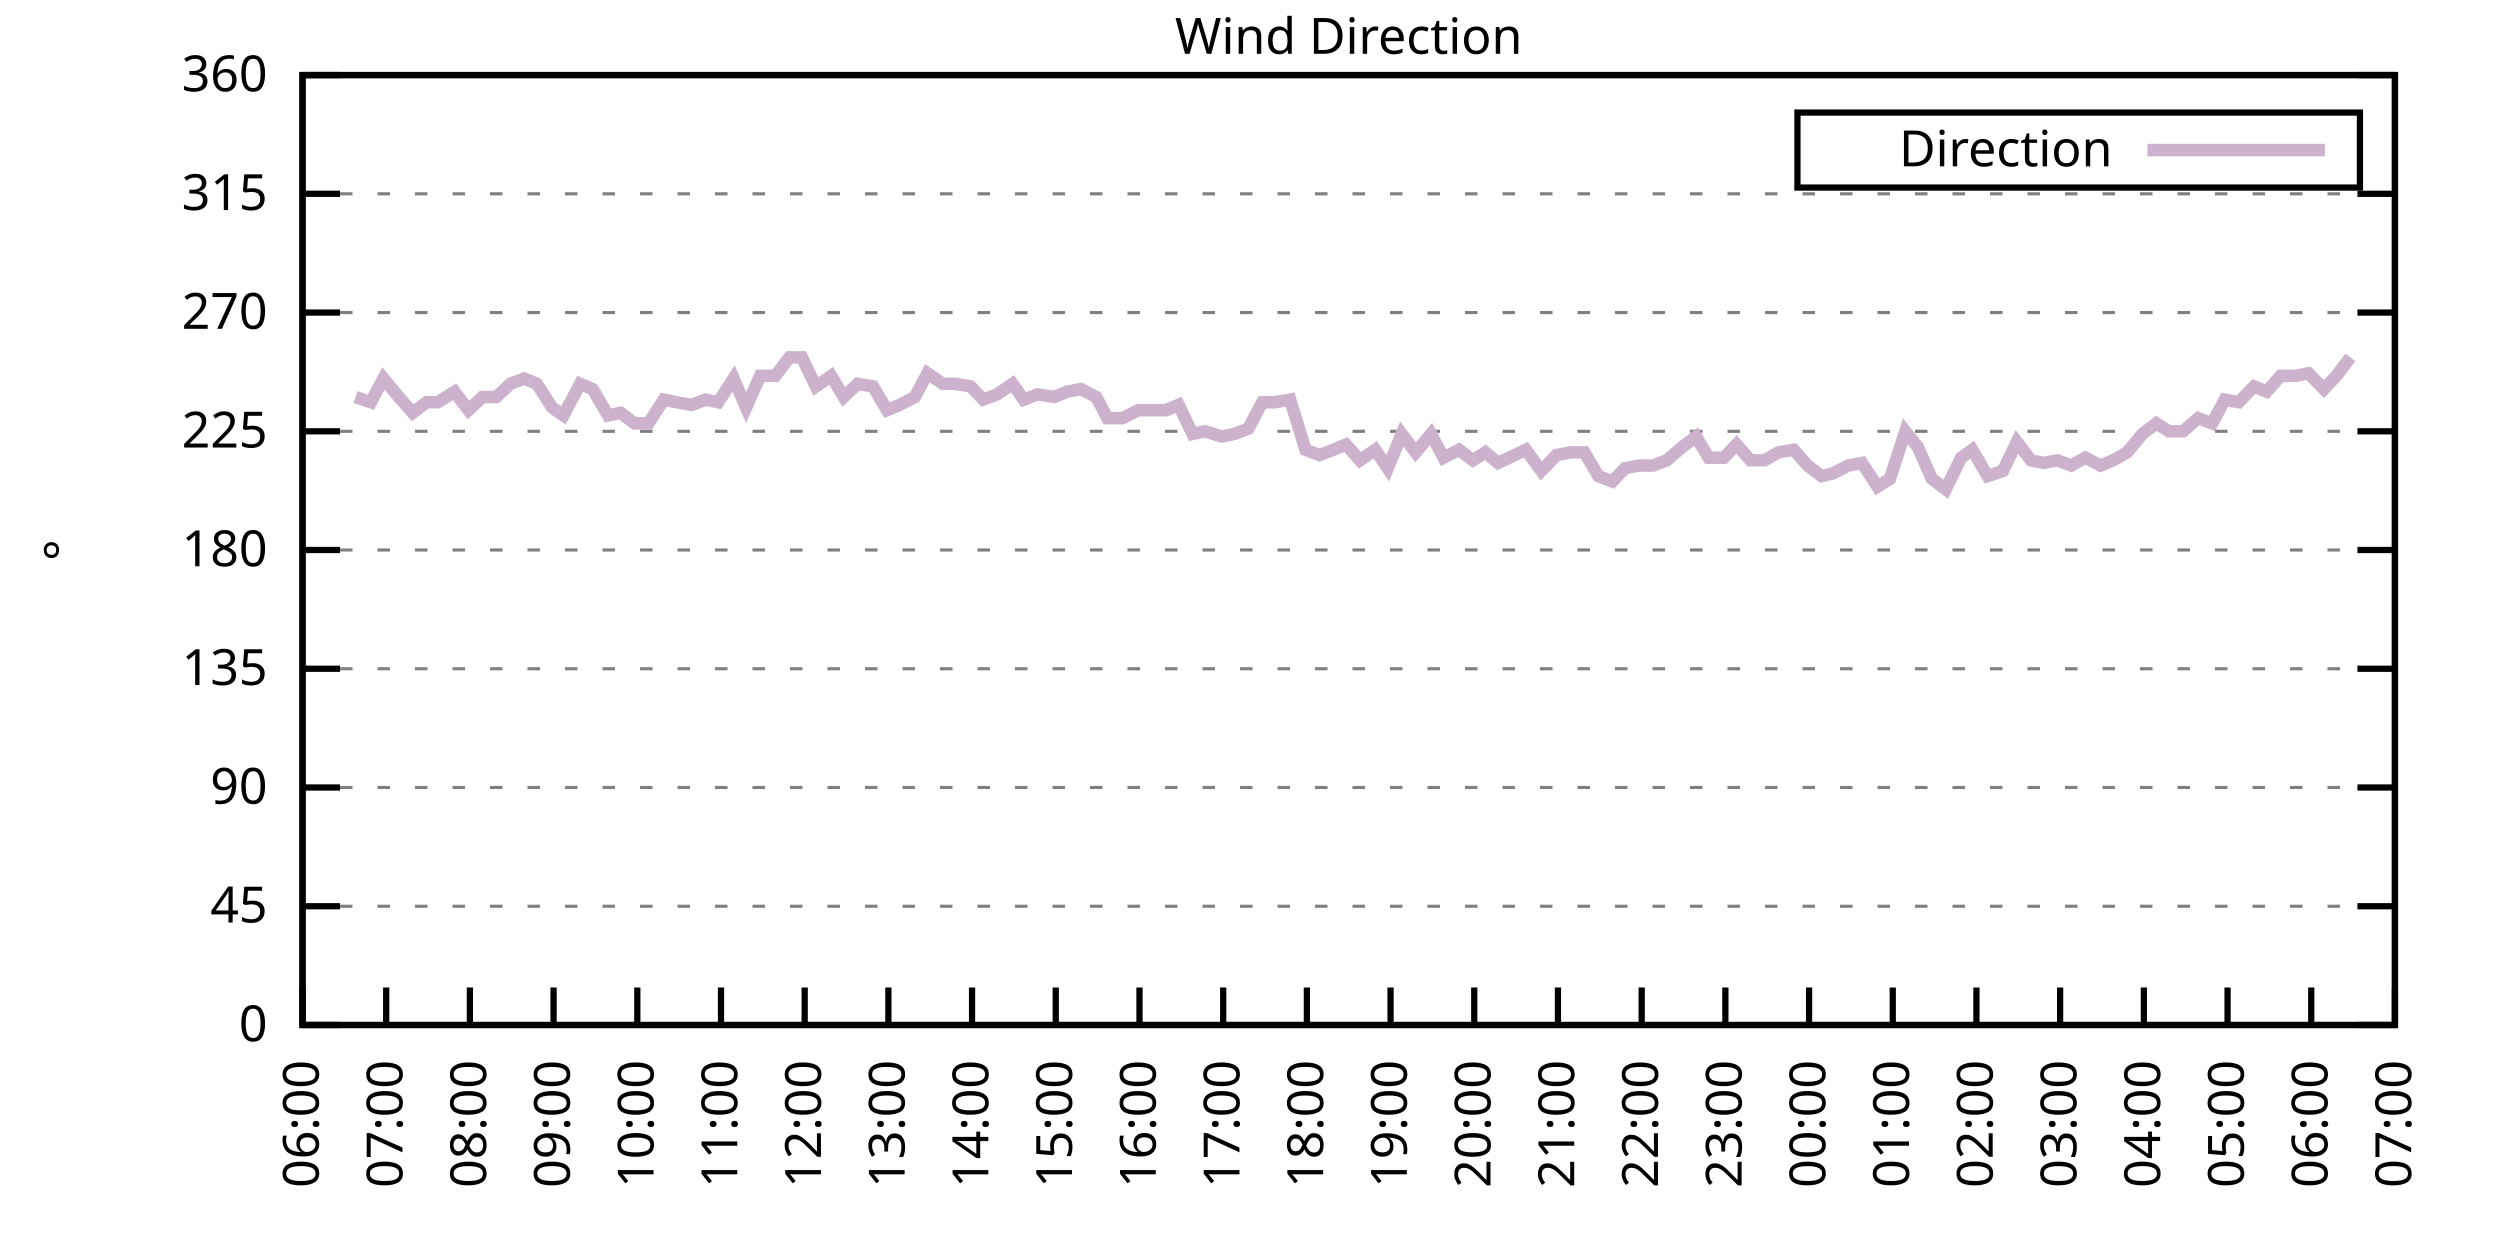
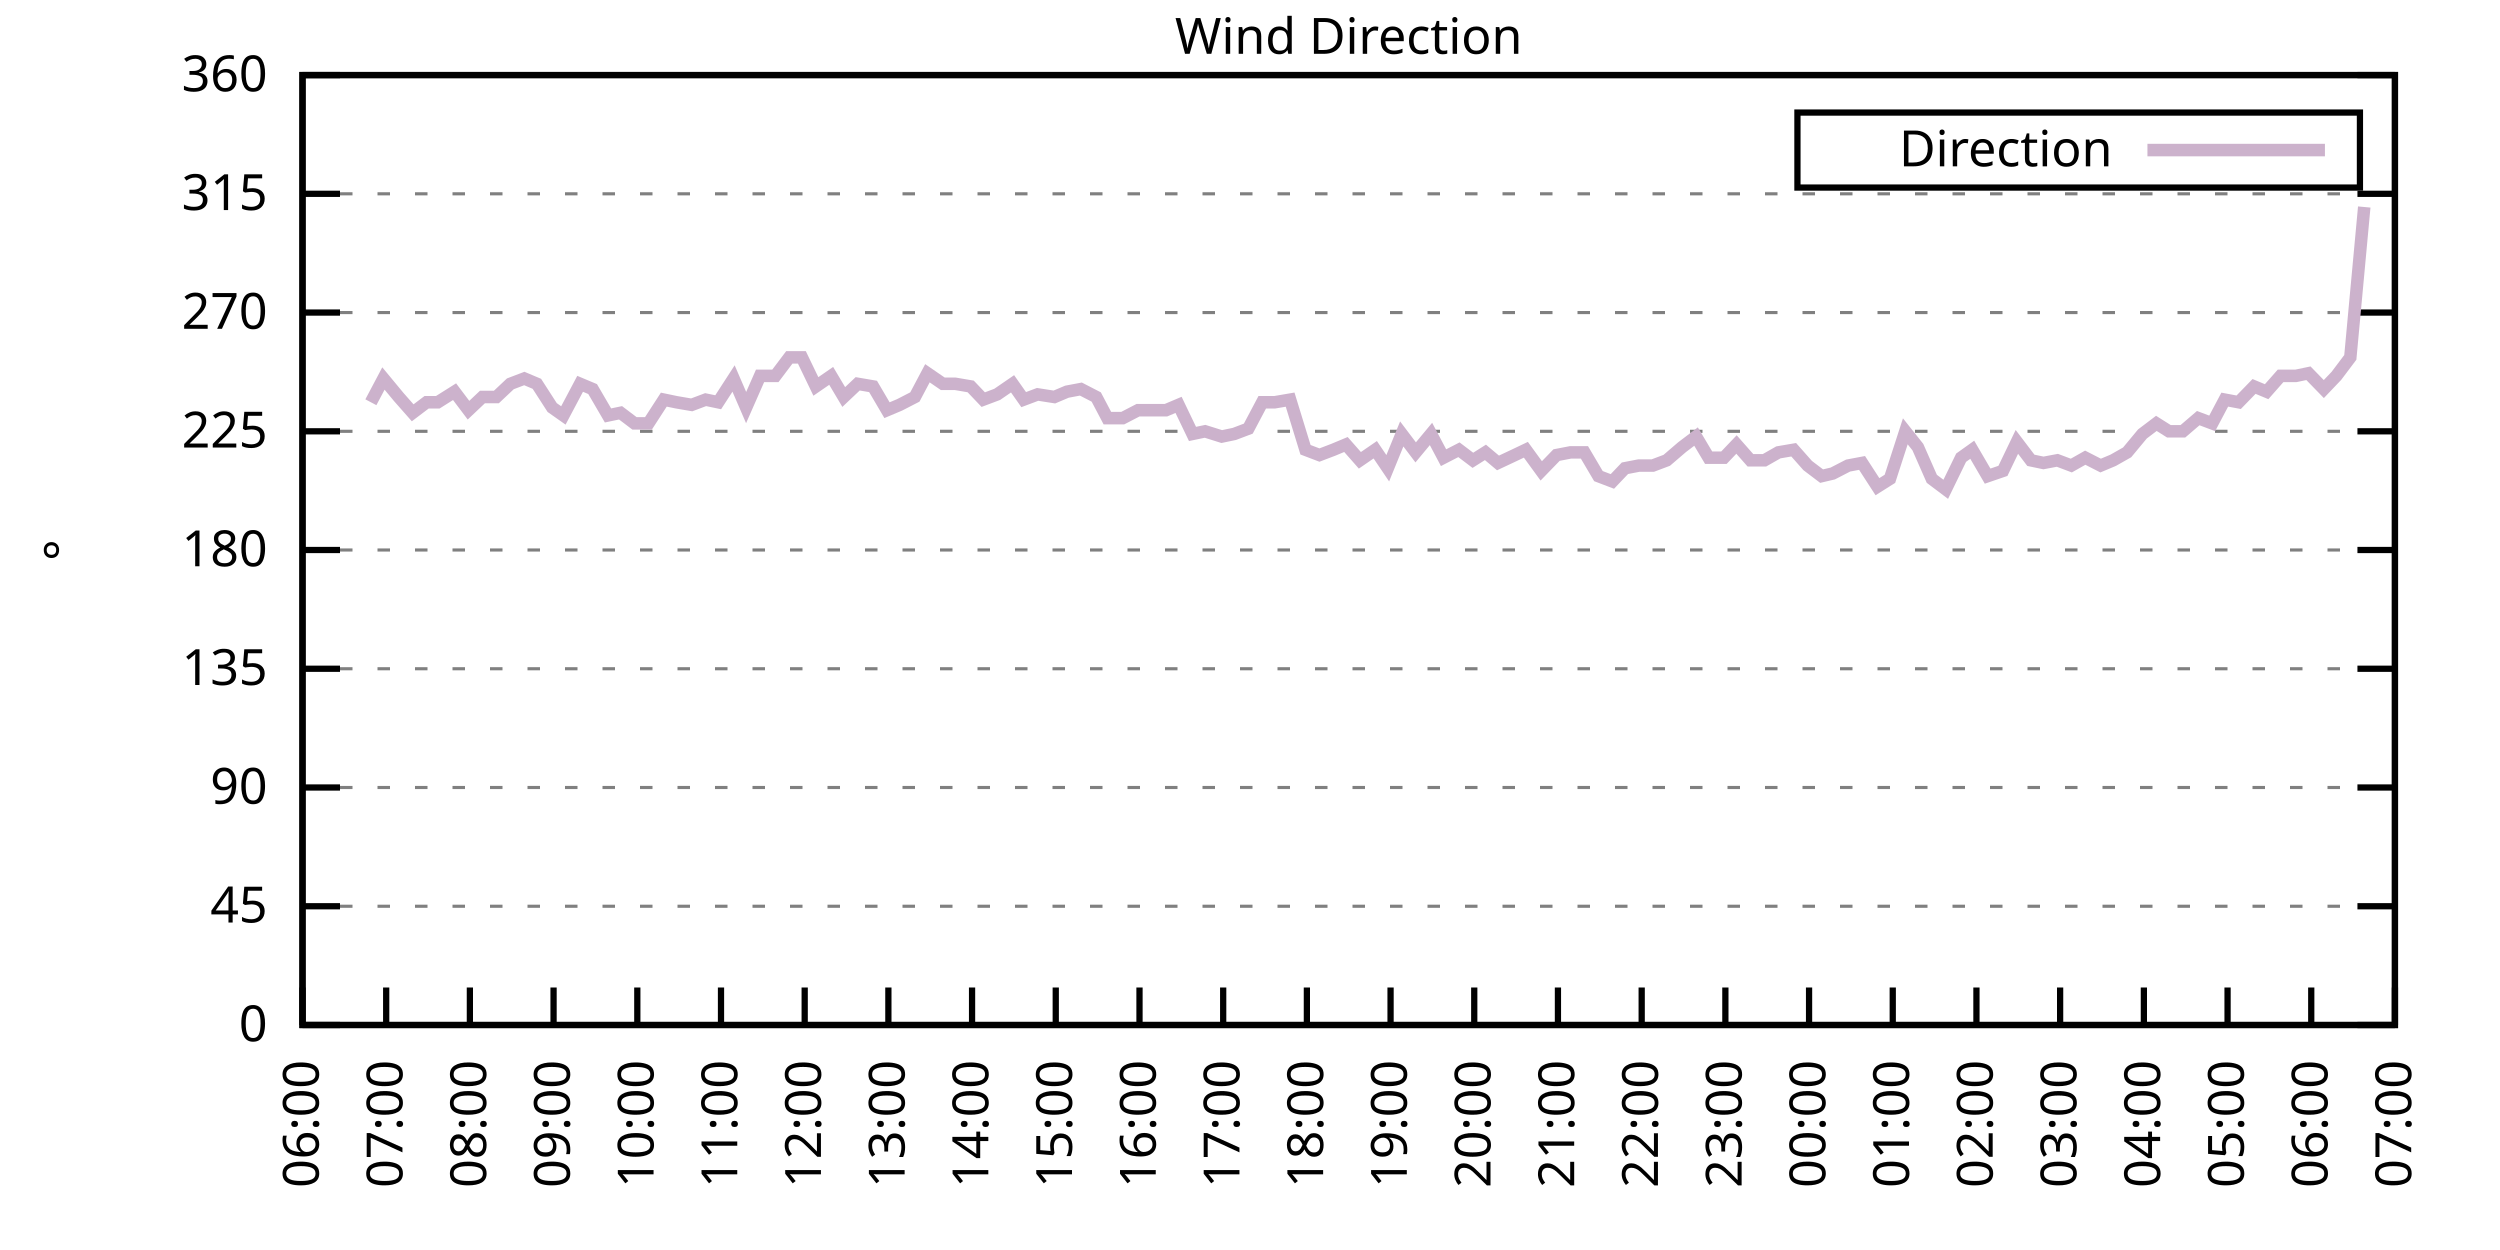
<svg xmlns="http://www.w3.org/2000/svg" xmlns:xlink="http://www.w3.org/1999/xlink" width="400" height="200" viewBox="0 0 400 200">
  <g id="gnuplot_canvas">
    <rect x="0" y="0" width="400" height="200" fill="none" />
    <defs>
      <circle id="gpDot" r="0.5" stroke-width="0.5" stroke="currentColor" />
      <path id="gpPt0" stroke-width="0.333" stroke="currentColor" d="M-1,0 h2 M0,-1 v2" />
      <path id="gpPt1" stroke-width="0.333" stroke="currentColor" d="M-1,-1 L1,1 M1,-1 L-1,1" />
      <path id="gpPt2" stroke-width="0.333" stroke="currentColor" d="M-1,0 L1,0 M0,-1 L0,1 M-1,-1 L1,1 M-1,1 L1,-1" />
      <rect id="gpPt3" stroke-width="0.333" stroke="currentColor" x="-1" y="-1" width="2" height="2" />
      <rect id="gpPt4" stroke-width="0.333" stroke="currentColor" fill="currentColor" x="-1" y="-1" width="2" height="2" />
      <circle id="gpPt5" stroke-width="0.333" stroke="currentColor" cx="0" cy="0" r="1" />
      <use xlink:href="#gpPt5" id="gpPt6" fill="currentColor" stroke="none" />
      <path id="gpPt7" stroke-width="0.333" stroke="currentColor" d="M0,-1.33 L-1.33,0.67 L1.33,0.67 z" />
      <use xlink:href="#gpPt7" id="gpPt8" fill="currentColor" stroke="none" />
      <use xlink:href="#gpPt7" id="gpPt9" stroke="currentColor" transform="rotate(180)" />
      <use xlink:href="#gpPt9" id="gpPt10" fill="currentColor" stroke="none" />
      <use xlink:href="#gpPt3" id="gpPt11" stroke="currentColor" transform="rotate(45)" />
      <use xlink:href="#gpPt11" id="gpPt12" fill="currentColor" stroke="none" />
      <path id="gpPt13" stroke-width="0.333" stroke="currentColor" d="M0,1.330 L1.265,0.411 L0.782,-1.067 L-0.782,-1.076 L-1.265,0.411 z" />
      <use xlink:href="#gpPt13" id="gpPt14" fill="currentColor" stroke="none" />
      <filter id="textbox" filterUnits="objectBoundingBox" x="0" y="0" height="1" width="1">
        <feFlood flood-color="white" flood-opacity="1" result="bgnd" />
        <feComposite in="SourceGraphic" in2="bgnd" operator="atop" />
      </filter>
      <filter id="greybox" filterUnits="objectBoundingBox" x="0" y="0" height="1" width="1">
        <feFlood flood-color="lightgrey" flood-opacity="1" result="grey" />
        <feComposite in="SourceGraphic" in2="grey" operator="atop" />
      </filter>
    </defs>
    <g fill="none" color="white" stroke="currentColor" stroke-width="1.00" stroke-linecap="butt" stroke-linejoin="miter">
</g>
    <g fill="none" color="black" stroke="currentColor" stroke-width="1.00" stroke-linecap="butt" stroke-linejoin="miter">
      <g stroke="none" shape-rendering="crispEdges">
        <polygon fill="rgb(255, 255, 255)" points="48.40,164.00 383.18,164.00 383.18,12.02 48.40,12.02 " />
      </g>
    </g>
    <g fill="none" color="black" stroke="currentColor" stroke-width="1.00" stroke-linecap="butt" stroke-linejoin="miter">
</g>
    <g fill="none" color="black" stroke="black" stroke-width="0.50" stroke-linecap="butt" stroke-linejoin="miter">
</g>
    <g fill="none" color="gray" stroke="currentColor" stroke-width="0.50" stroke-linecap="butt" stroke-linejoin="miter">
      <path stroke="gray" stroke-dasharray="2,4" class="gridline" d="M48.40,164.00 L383.19,164.00  " />
    </g>
    <g fill="none" color="gray" stroke="gray" stroke-width="1.00" stroke-linecap="butt" stroke-linejoin="miter">
</g>
    <g fill="none" color="black" stroke="currentColor" stroke-width="1.00" stroke-linecap="butt" stroke-linejoin="miter">
      <path stroke="black" d="M48.40,164.00 L54.40,164.00 M383.19,164.00 L377.19,164.00  " />
      <g transform="translate(42.80,166.60)" stroke="none" fill="black" font-family="Sans" font-size="8.00" text-anchor="end">
        <text>
          <tspan font-family="Sans"> 0</tspan>
        </text>
      </g>
    </g>
    <g fill="none" color="black" stroke="currentColor" stroke-width="1.00" stroke-linecap="butt" stroke-linejoin="miter">
</g>
    <g fill="none" color="black" stroke="black" stroke-width="0.50" stroke-linecap="butt" stroke-linejoin="miter">
</g>
    <g fill="none" color="gray" stroke="currentColor" stroke-width="0.50" stroke-linecap="butt" stroke-linejoin="miter">
      <path stroke="gray" stroke-dasharray="2,4" class="gridline" d="M48.40,145.00 L383.19,145.00  " />
    </g>
    <g fill="none" color="gray" stroke="gray" stroke-width="1.00" stroke-linecap="butt" stroke-linejoin="miter">
</g>
    <g fill="none" color="black" stroke="currentColor" stroke-width="1.00" stroke-linecap="butt" stroke-linejoin="miter">
      <path stroke="black" d="M48.40,145.00 L54.40,145.00 M383.19,145.00 L377.19,145.00  " />
      <g transform="translate(42.80,147.60)" stroke="none" fill="black" font-family="Sans" font-size="8.00" text-anchor="end">
        <text>
          <tspan font-family="Sans"> 45</tspan>
        </text>
      </g>
    </g>
    <g fill="none" color="black" stroke="currentColor" stroke-width="1.00" stroke-linecap="butt" stroke-linejoin="miter">
</g>
    <g fill="none" color="black" stroke="black" stroke-width="0.50" stroke-linecap="butt" stroke-linejoin="miter">
</g>
    <g fill="none" color="gray" stroke="currentColor" stroke-width="0.50" stroke-linecap="butt" stroke-linejoin="miter">
      <path stroke="gray" stroke-dasharray="2,4" class="gridline" d="M48.40,126.00 L383.19,126.00  " />
    </g>
    <g fill="none" color="gray" stroke="gray" stroke-width="1.00" stroke-linecap="butt" stroke-linejoin="miter">
</g>
    <g fill="none" color="black" stroke="currentColor" stroke-width="1.00" stroke-linecap="butt" stroke-linejoin="miter">
      <path stroke="black" d="M48.40,126.00 L54.40,126.00 M383.19,126.00 L377.19,126.00  " />
      <g transform="translate(42.80,128.60)" stroke="none" fill="black" font-family="Sans" font-size="8.00" text-anchor="end">
        <text>
          <tspan font-family="Sans"> 90</tspan>
        </text>
      </g>
    </g>
    <g fill="none" color="black" stroke="currentColor" stroke-width="1.00" stroke-linecap="butt" stroke-linejoin="miter">
</g>
    <g fill="none" color="black" stroke="black" stroke-width="0.50" stroke-linecap="butt" stroke-linejoin="miter">
</g>
    <g fill="none" color="gray" stroke="currentColor" stroke-width="0.50" stroke-linecap="butt" stroke-linejoin="miter">
      <path stroke="gray" stroke-dasharray="2,4" class="gridline" d="M48.40,107.00 L383.19,107.00  " />
    </g>
    <g fill="none" color="gray" stroke="gray" stroke-width="1.00" stroke-linecap="butt" stroke-linejoin="miter">
</g>
    <g fill="none" color="black" stroke="currentColor" stroke-width="1.00" stroke-linecap="butt" stroke-linejoin="miter">
      <path stroke="black" d="M48.40,107.00 L54.40,107.00 M383.19,107.00 L377.19,107.00  " />
      <g transform="translate(42.80,109.60)" stroke="none" fill="black" font-family="Sans" font-size="8.00" text-anchor="end">
        <text>
          <tspan font-family="Sans"> 135</tspan>
        </text>
      </g>
    </g>
    <g fill="none" color="black" stroke="currentColor" stroke-width="1.00" stroke-linecap="butt" stroke-linejoin="miter">
</g>
    <g fill="none" color="black" stroke="black" stroke-width="0.50" stroke-linecap="butt" stroke-linejoin="miter">
</g>
    <g fill="none" color="gray" stroke="currentColor" stroke-width="0.50" stroke-linecap="butt" stroke-linejoin="miter">
      <path stroke="gray" stroke-dasharray="2,4" class="gridline" d="M48.40,88.00 L383.19,88.00  " />
    </g>
    <g fill="none" color="gray" stroke="gray" stroke-width="1.00" stroke-linecap="butt" stroke-linejoin="miter">
</g>
    <g fill="none" color="black" stroke="currentColor" stroke-width="1.00" stroke-linecap="butt" stroke-linejoin="miter">
      <path stroke="black" d="M48.40,88.00 L54.40,88.00 M383.19,88.00 L377.19,88.00  " />
      <g transform="translate(42.80,90.60)" stroke="none" fill="black" font-family="Sans" font-size="8.00" text-anchor="end">
        <text>
          <tspan font-family="Sans"> 180</tspan>
        </text>
      </g>
    </g>
    <g fill="none" color="black" stroke="currentColor" stroke-width="1.00" stroke-linecap="butt" stroke-linejoin="miter">
</g>
    <g fill="none" color="black" stroke="black" stroke-width="0.50" stroke-linecap="butt" stroke-linejoin="miter">
</g>
    <g fill="none" color="gray" stroke="currentColor" stroke-width="0.50" stroke-linecap="butt" stroke-linejoin="miter">
      <path stroke="gray" stroke-dasharray="2,4" class="gridline" d="M48.40,69.01 L383.19,69.01  " />
    </g>
    <g fill="none" color="gray" stroke="gray" stroke-width="1.00" stroke-linecap="butt" stroke-linejoin="miter">
</g>
    <g fill="none" color="black" stroke="currentColor" stroke-width="1.00" stroke-linecap="butt" stroke-linejoin="miter">
      <path stroke="black" d="M48.40,69.01 L54.40,69.01 M383.19,69.01 L377.19,69.01  " />
      <g transform="translate(42.80,71.61)" stroke="none" fill="black" font-family="Sans" font-size="8.00" text-anchor="end">
        <text>
          <tspan font-family="Sans"> 225</tspan>
        </text>
      </g>
    </g>
    <g fill="none" color="black" stroke="currentColor" stroke-width="1.00" stroke-linecap="butt" stroke-linejoin="miter">
</g>
    <g fill="none" color="black" stroke="black" stroke-width="0.50" stroke-linecap="butt" stroke-linejoin="miter">
</g>
    <g fill="none" color="gray" stroke="currentColor" stroke-width="0.50" stroke-linecap="butt" stroke-linejoin="miter">
      <path stroke="gray" stroke-dasharray="2,4" class="gridline" d="M48.40,50.01 L383.19,50.01  " />
    </g>
    <g fill="none" color="gray" stroke="gray" stroke-width="1.00" stroke-linecap="butt" stroke-linejoin="miter">
</g>
    <g fill="none" color="black" stroke="currentColor" stroke-width="1.00" stroke-linecap="butt" stroke-linejoin="miter">
      <path stroke="black" d="M48.40,50.01 L54.40,50.01 M383.19,50.01 L377.19,50.01  " />
      <g transform="translate(42.80,52.61)" stroke="none" fill="black" font-family="Sans" font-size="8.00" text-anchor="end">
        <text>
          <tspan font-family="Sans"> 270</tspan>
        </text>
      </g>
    </g>
    <g fill="none" color="black" stroke="currentColor" stroke-width="1.00" stroke-linecap="butt" stroke-linejoin="miter">
</g>
    <g fill="none" color="black" stroke="black" stroke-width="0.50" stroke-linecap="butt" stroke-linejoin="miter">
</g>
    <g fill="none" color="gray" stroke="currentColor" stroke-width="0.50" stroke-linecap="butt" stroke-linejoin="miter">
      <path stroke="gray" stroke-dasharray="2,4" class="gridline" d="M48.40,31.01 L383.19,31.01  " />
    </g>
    <g fill="none" color="gray" stroke="gray" stroke-width="1.00" stroke-linecap="butt" stroke-linejoin="miter">
</g>
    <g fill="none" color="black" stroke="currentColor" stroke-width="1.00" stroke-linecap="butt" stroke-linejoin="miter">
      <path stroke="black" d="M48.40,31.01 L54.40,31.01 M383.19,31.01 L377.19,31.01  " />
      <g transform="translate(42.80,33.61)" stroke="none" fill="black" font-family="Sans" font-size="8.00" text-anchor="end">
        <text>
          <tspan font-family="Sans"> 315</tspan>
        </text>
      </g>
    </g>
    <g fill="none" color="black" stroke="currentColor" stroke-width="1.00" stroke-linecap="butt" stroke-linejoin="miter">
</g>
    <g fill="none" color="black" stroke="black" stroke-width="0.50" stroke-linecap="butt" stroke-linejoin="miter">
</g>
    <g fill="none" color="gray" stroke="currentColor" stroke-width="0.50" stroke-linecap="butt" stroke-linejoin="miter">
      <path stroke="gray" stroke-dasharray="2,4" class="gridline" d="M48.40,12.01 L383.19,12.01  " />
    </g>
    <g fill="none" color="gray" stroke="gray" stroke-width="1.00" stroke-linecap="butt" stroke-linejoin="miter">
</g>
    <g fill="none" color="black" stroke="currentColor" stroke-width="1.00" stroke-linecap="butt" stroke-linejoin="miter">
      <path stroke="black" d="M48.40,12.01 L54.40,12.01 M383.19,12.01 L377.19,12.01  " />
      <g transform="translate(42.80,14.61)" stroke="none" fill="black" font-family="Sans" font-size="8.00" text-anchor="end">
        <text>
          <tspan font-family="Sans"> 360</tspan>
        </text>
      </g>
    </g>
    <g fill="none" color="black" stroke="currentColor" stroke-width="1.00" stroke-linecap="butt" stroke-linejoin="miter">
      <path stroke="black" d="M48.40,164.00 L48.40,158.00  " />
      <g transform="translate(51.00,169.60) rotate(270.00)" stroke="none" fill="black" font-family="Sans" font-size="8.00" text-anchor="end">
        <text>
          <tspan font-family="Sans">06:00</tspan>
        </text>
      </g>
    </g>
    <g fill="none" color="black" stroke="currentColor" stroke-width="1.00" stroke-linecap="butt" stroke-linejoin="miter">
      <path stroke="black" d="M61.79,164.00 L61.79,158.00  " />
      <g transform="translate(64.39,169.60) rotate(270.00)" stroke="none" fill="black" font-family="Sans" font-size="8.00" text-anchor="end">
        <text>
          <tspan font-family="Sans">07:00</tspan>
        </text>
      </g>
    </g>
    <g fill="none" color="black" stroke="currentColor" stroke-width="1.00" stroke-linecap="butt" stroke-linejoin="miter">
      <path stroke="black" d="M75.18,164.00 L75.18,158.00  " />
      <g transform="translate(77.78,169.60) rotate(270.00)" stroke="none" fill="black" font-family="Sans" font-size="8.00" text-anchor="end">
        <text>
          <tspan font-family="Sans">08:00</tspan>
        </text>
      </g>
    </g>
    <g fill="none" color="black" stroke="currentColor" stroke-width="1.00" stroke-linecap="butt" stroke-linejoin="miter">
      <path stroke="black" d="M88.57,164.00 L88.57,158.00  " />
      <g transform="translate(91.17,169.60) rotate(270.00)" stroke="none" fill="black" font-family="Sans" font-size="8.00" text-anchor="end">
        <text>
          <tspan font-family="Sans">09:00</tspan>
        </text>
      </g>
    </g>
    <g fill="none" color="black" stroke="currentColor" stroke-width="1.00" stroke-linecap="butt" stroke-linejoin="miter">
      <path stroke="black" d="M101.97,164.00 L101.97,158.00  " />
      <g transform="translate(104.57,169.60) rotate(270.00)" stroke="none" fill="black" font-family="Sans" font-size="8.00" text-anchor="end">
        <text>
          <tspan font-family="Sans">10:00</tspan>
        </text>
      </g>
    </g>
    <g fill="none" color="black" stroke="currentColor" stroke-width="1.00" stroke-linecap="butt" stroke-linejoin="miter">
      <path stroke="black" d="M115.36,164.00 L115.36,158.00  " />
      <g transform="translate(117.96,169.60) rotate(270.00)" stroke="none" fill="black" font-family="Sans" font-size="8.00" text-anchor="end">
        <text>
          <tspan font-family="Sans">11:00</tspan>
        </text>
      </g>
    </g>
    <g fill="none" color="black" stroke="currentColor" stroke-width="1.00" stroke-linecap="butt" stroke-linejoin="miter">
      <path stroke="black" d="M128.75,164.00 L128.75,158.00  " />
      <g transform="translate(131.35,169.60) rotate(270.00)" stroke="none" fill="black" font-family="Sans" font-size="8.00" text-anchor="end">
        <text>
          <tspan font-family="Sans">12:00</tspan>
        </text>
      </g>
    </g>
    <g fill="none" color="black" stroke="currentColor" stroke-width="1.00" stroke-linecap="butt" stroke-linejoin="miter">
      <path stroke="black" d="M142.14,164.00 L142.14,158.00  " />
      <g transform="translate(144.74,169.60) rotate(270.00)" stroke="none" fill="black" font-family="Sans" font-size="8.00" text-anchor="end">
        <text>
          <tspan font-family="Sans">13:00</tspan>
        </text>
      </g>
    </g>
    <g fill="none" color="black" stroke="currentColor" stroke-width="1.00" stroke-linecap="butt" stroke-linejoin="miter">
      <path stroke="black" d="M155.53,164.00 L155.53,158.00  " />
      <g transform="translate(158.13,169.60) rotate(270.00)" stroke="none" fill="black" font-family="Sans" font-size="8.00" text-anchor="end">
        <text>
          <tspan font-family="Sans">14:00</tspan>
        </text>
      </g>
    </g>
    <g fill="none" color="black" stroke="currentColor" stroke-width="1.00" stroke-linecap="butt" stroke-linejoin="miter">
      <path stroke="black" d="M168.92,164.00 L168.92,158.00  " />
      <g transform="translate(171.52,169.60) rotate(270.00)" stroke="none" fill="black" font-family="Sans" font-size="8.00" text-anchor="end">
        <text>
          <tspan font-family="Sans">15:00</tspan>
        </text>
      </g>
    </g>
    <g fill="none" color="black" stroke="currentColor" stroke-width="1.00" stroke-linecap="butt" stroke-linejoin="miter">
      <path stroke="black" d="M182.32,164.00 L182.32,158.00  " />
      <g transform="translate(184.92,169.60) rotate(270.00)" stroke="none" fill="black" font-family="Sans" font-size="8.00" text-anchor="end">
        <text>
          <tspan font-family="Sans">16:00</tspan>
        </text>
      </g>
    </g>
    <g fill="none" color="black" stroke="currentColor" stroke-width="1.00" stroke-linecap="butt" stroke-linejoin="miter">
      <path stroke="black" d="M195.71,164.00 L195.71,158.00  " />
      <g transform="translate(198.31,169.60) rotate(270.00)" stroke="none" fill="black" font-family="Sans" font-size="8.00" text-anchor="end">
        <text>
          <tspan font-family="Sans">17:00</tspan>
        </text>
      </g>
    </g>
    <g fill="none" color="black" stroke="currentColor" stroke-width="1.00" stroke-linecap="butt" stroke-linejoin="miter">
      <path stroke="black" d="M209.10,164.00 L209.10,158.00  " />
      <g transform="translate(211.70,169.60) rotate(270.00)" stroke="none" fill="black" font-family="Sans" font-size="8.00" text-anchor="end">
        <text>
          <tspan font-family="Sans">18:00</tspan>
        </text>
      </g>
    </g>
    <g fill="none" color="black" stroke="currentColor" stroke-width="1.00" stroke-linecap="butt" stroke-linejoin="miter">
      <path stroke="black" d="M222.49,164.00 L222.49,158.00  " />
      <g transform="translate(225.09,169.60) rotate(270.00)" stroke="none" fill="black" font-family="Sans" font-size="8.00" text-anchor="end">
        <text>
          <tspan font-family="Sans">19:00</tspan>
        </text>
      </g>
    </g>
    <g fill="none" color="black" stroke="currentColor" stroke-width="1.00" stroke-linecap="butt" stroke-linejoin="miter">
      <path stroke="black" d="M235.88,164.00 L235.88,158.00  " />
      <g transform="translate(238.48,169.60) rotate(270.00)" stroke="none" fill="black" font-family="Sans" font-size="8.00" text-anchor="end">
        <text>
          <tspan font-family="Sans">20:00</tspan>
        </text>
      </g>
    </g>
    <g fill="none" color="black" stroke="currentColor" stroke-width="1.00" stroke-linecap="butt" stroke-linejoin="miter">
      <path stroke="black" d="M249.27,164.00 L249.27,158.00  " />
      <g transform="translate(251.87,169.60) rotate(270.00)" stroke="none" fill="black" font-family="Sans" font-size="8.00" text-anchor="end">
        <text>
          <tspan font-family="Sans">21:00</tspan>
        </text>
      </g>
    </g>
    <g fill="none" color="black" stroke="currentColor" stroke-width="1.00" stroke-linecap="butt" stroke-linejoin="miter">
      <path stroke="black" d="M262.67,164.00 L262.67,158.00  " />
      <g transform="translate(265.27,169.60) rotate(270.00)" stroke="none" fill="black" font-family="Sans" font-size="8.00" text-anchor="end">
        <text>
          <tspan font-family="Sans">22:00</tspan>
        </text>
      </g>
    </g>
    <g fill="none" color="black" stroke="currentColor" stroke-width="1.00" stroke-linecap="butt" stroke-linejoin="miter">
      <path stroke="black" d="M276.06,164.00 L276.06,158.00  " />
      <g transform="translate(278.66,169.60) rotate(270.00)" stroke="none" fill="black" font-family="Sans" font-size="8.00" text-anchor="end">
        <text>
          <tspan font-family="Sans">23:00</tspan>
        </text>
      </g>
    </g>
    <g fill="none" color="black" stroke="currentColor" stroke-width="1.00" stroke-linecap="butt" stroke-linejoin="miter">
      <path stroke="black" d="M289.45,164.00 L289.45,158.00  " />
      <g transform="translate(292.05,169.60) rotate(270.00)" stroke="none" fill="black" font-family="Sans" font-size="8.00" text-anchor="end">
        <text>
          <tspan font-family="Sans">00:00</tspan>
        </text>
      </g>
    </g>
    <g fill="none" color="black" stroke="currentColor" stroke-width="1.00" stroke-linecap="butt" stroke-linejoin="miter">
      <path stroke="black" d="M302.84,164.00 L302.84,158.00  " />
      <g transform="translate(305.44,169.60) rotate(270.00)" stroke="none" fill="black" font-family="Sans" font-size="8.00" text-anchor="end">
        <text>
          <tspan font-family="Sans">01:00</tspan>
        </text>
      </g>
    </g>
    <g fill="none" color="black" stroke="currentColor" stroke-width="1.00" stroke-linecap="butt" stroke-linejoin="miter">
      <path stroke="black" d="M316.23,164.00 L316.23,158.00  " />
      <g transform="translate(318.83,169.60) rotate(270.00)" stroke="none" fill="black" font-family="Sans" font-size="8.00" text-anchor="end">
        <text>
          <tspan font-family="Sans">02:00</tspan>
        </text>
      </g>
    </g>
    <g fill="none" color="black" stroke="currentColor" stroke-width="1.00" stroke-linecap="butt" stroke-linejoin="miter">
      <path stroke="black" d="M329.62,164.00 L329.62,158.00  " />
      <g transform="translate(332.22,169.60) rotate(270.00)" stroke="none" fill="black" font-family="Sans" font-size="8.00" text-anchor="end">
        <text>
          <tspan font-family="Sans">03:00</tspan>
        </text>
      </g>
    </g>
    <g fill="none" color="black" stroke="currentColor" stroke-width="1.00" stroke-linecap="butt" stroke-linejoin="miter">
      <path stroke="black" d="M343.02,164.00 L343.02,158.00  " />
      <g transform="translate(345.62,169.60) rotate(270.00)" stroke="none" fill="black" font-family="Sans" font-size="8.00" text-anchor="end">
        <text>
          <tspan font-family="Sans">04:00</tspan>
        </text>
      </g>
    </g>
    <g fill="none" color="black" stroke="currentColor" stroke-width="1.00" stroke-linecap="butt" stroke-linejoin="miter">
      <path stroke="black" d="M356.41,164.00 L356.41,158.00  " />
      <g transform="translate(359.01,169.60) rotate(270.00)" stroke="none" fill="black" font-family="Sans" font-size="8.00" text-anchor="end">
        <text>
          <tspan font-family="Sans">05:00</tspan>
        </text>
      </g>
    </g>
    <g fill="none" color="black" stroke="currentColor" stroke-width="1.00" stroke-linecap="butt" stroke-linejoin="miter">
      <path stroke="black" d="M369.80,164.00 L369.80,158.00  " />
      <g transform="translate(372.40,169.60) rotate(270.00)" stroke="none" fill="black" font-family="Sans" font-size="8.00" text-anchor="end">
        <text>
          <tspan font-family="Sans">06:00</tspan>
        </text>
      </g>
    </g>
    <g fill="none" color="black" stroke="currentColor" stroke-width="1.00" stroke-linecap="butt" stroke-linejoin="miter">
      <path stroke="black" d="M383.19,164.00 L383.19,158.00  " />
      <g transform="translate(385.79,169.60) rotate(270.00)" stroke="none" fill="black" font-family="Sans" font-size="8.00" text-anchor="end">
        <text>
          <tspan font-family="Sans">07:00</tspan>
        </text>
      </g>
    </g>
    <g fill="none" color="black" stroke="currentColor" stroke-width="1.00" stroke-linecap="butt" stroke-linejoin="miter">
</g>
    <g fill="none" color="black" stroke="currentColor" stroke-width="1.00" stroke-linecap="butt" stroke-linejoin="miter">
      <path stroke="black" d="M48.40,12.01 L48.40,164.00 L383.19,164.00 L383.19,12.01 L48.40,12.01 Z  " />
    </g>
    <g fill="none" color="black" stroke="currentColor" stroke-width="1.00" stroke-linecap="butt" stroke-linejoin="miter">
</g>
    <g fill="none" color="black" stroke="currentColor" stroke-width="1.00" stroke-linecap="butt" stroke-linejoin="miter">
      <path stroke="black" d="M287.59,30.01 L287.59,18.01 L377.59,18.01 L377.59,30.01 L287.59,30.01 Z  " />
    </g>
    <g id="Wind_direction_plot_1">
      <g fill="none" color="white" stroke="black" stroke-width="2.00" stroke-linecap="butt" stroke-linejoin="miter">
</g>
      <g fill="none" color="black" stroke="currentColor" stroke-width="2.00" stroke-linecap="butt" stroke-linejoin="miter">
        <g transform="translate(337.99,26.61)" stroke="none" fill="black" font-family="Sans" font-size="8.00" text-anchor="end">
          <text>
            <tspan font-family="Sans">Direction</tspan>
          </text>
        </g>
      </g>
      <g fill="none" color="black" stroke="currentColor" stroke-width="2.00" stroke-linecap="butt" stroke-linejoin="miter">
-         <path stroke="rgb(204, 178, 204)" d="M343.59,24.01 L371.99,24.01 M56.88,63.52 L59.34,64.36 L61.35,60.56 L63.80,63.52 L66.03,66.05 L68.26,64.36   L70.05,64.36 L72.73,62.67 L74.96,65.63 L77.19,63.52 L79.42,63.52 L81.66,61.41 L83.89,60.56 L85.90,61.41   L88.35,65.21 L90.14,66.47 L92.82,61.41 L94.82,62.25 L97.28,66.47 L99.29,66.05 L101.52,67.74 L103.75,67.74   L106.21,63.94 L108.22,64.36 L110.67,64.78 L112.90,63.94 L114.91,64.36 L117.37,60.56 L119.38,65.21 L121.61,60.14   L124.06,60.14 L126.29,57.18 L128.30,57.18 L130.54,61.83 L132.99,60.14 L135.00,63.52 L137.23,61.41 L139.69,61.83   L141.92,65.63 L143.93,64.78 L146.38,63.52 L148.39,59.72 L150.85,61.41 L152.85,61.41 L155.31,61.83 L157.32,63.94   L159.55,63.10 L162.01,61.41 L163.79,63.94 L166.02,63.10 L168.70,63.52 L170.71,62.67 L172.94,62.25 L175.40,63.52   L177.18,66.90 L179.64,66.90 L182.09,65.63 L184.10,65.63 L186.56,65.63 L188.57,64.78 L190.80,69.43 L192.81,69.01   L195.48,69.85 L197.49,69.43 L199.73,68.58 L201.96,64.36 L203.97,64.36 L206.42,63.94 L208.88,71.96 L211.11,72.81   L213.34,71.96 L215.35,71.12 L217.58,73.65 L220.04,71.96 L222.04,74.92 L224.28,69.43 L226.51,72.38 L228.96,69.43   L230.97,73.23 L233.43,71.96 L235.66,73.65 L237.67,72.38 L239.68,74.07 L242.36,72.81 L244.14,71.96 L246.60,75.34   L249.05,72.81 L251.28,72.38 L253.51,72.38 L255.75,76.18 L257.98,77.03 L259.99,74.92 L262.22,74.49 L264.45,74.49   L266.68,73.65 L269.14,71.54 L271.37,69.85 L273.38,73.23 L275.83,73.23 L277.84,71.12 L280.07,73.65 L282.31,73.65   L284.54,72.38 L286.99,71.96 L289.23,74.49 L291.46,76.18 L293.24,75.76 L295.70,74.49 L297.93,74.07 L300.39,77.87   L302.39,76.61 L304.85,69.01 L306.86,71.54 L309.09,76.61 L311.32,78.29 L313.78,73.23 L315.56,71.96 L318.02,76.18   L320.47,75.34 L322.70,70.70 L324.94,73.65 L326.95,74.07 L329.18,73.65 L331.41,74.49 L333.64,73.23 L336.10,74.49   L338.10,73.65 L340.34,72.38 L342.79,69.43 L345.02,67.74 L347.03,69.01 L349.26,69.01 L351.72,66.90 L353.95,67.74   L355.96,63.94 L358.19,64.36 L360.65,61.83 L362.66,62.67 L364.89,60.14 L367.34,60.14 L369.35,59.72 L371.81,62.25   L373.82,60.14 L376.05,57.18  " />
+         <path stroke="rgb(204, 178, 204)" d="M343.59,24.01 L371.99,24.01 M59.34,64.36 L61.35,60.56 L63.80,63.52 L66.03,66.05 L68.26,64.36 L70.05,64.36   L72.73,62.67 L74.96,65.63 L77.19,63.52 L79.42,63.52 L81.66,61.41 L83.89,60.56 L85.90,61.41 L88.35,65.21   L90.14,66.47 L92.82,61.41 L94.82,62.25 L97.28,66.47 L99.29,66.05 L101.52,67.74 L103.75,67.74 L106.21,63.94   L108.22,64.36 L110.67,64.78 L112.90,63.94 L114.91,64.36 L117.37,60.56 L119.38,65.21 L121.61,60.14 L124.06,60.14   L126.29,57.18 L128.30,57.18 L130.54,61.83 L132.99,60.14 L135.00,63.52 L137.23,61.41 L139.69,61.83 L141.92,65.63   L143.93,64.78 L146.38,63.52 L148.39,59.72 L150.85,61.41 L152.85,61.41 L155.31,61.83 L157.32,63.94 L159.55,63.10   L162.01,61.41 L163.79,63.94 L166.02,63.10 L168.70,63.52 L170.71,62.67 L172.94,62.25 L175.40,63.52 L177.18,66.90   L179.64,66.90 L182.09,65.63 L184.10,65.63 L186.56,65.63 L188.57,64.78 L190.80,69.43 L192.81,69.01 L195.48,69.85   L197.49,69.43 L199.73,68.58 L201.96,64.36 L203.97,64.36 L206.42,63.94 L208.88,71.96 L211.11,72.81 L213.34,71.96   L215.35,71.12 L217.58,73.65 L220.04,71.96 L222.04,74.92 L224.28,69.43 L226.51,72.38 L228.96,69.43 L230.97,73.23   L233.43,71.96 L235.66,73.65 L237.67,72.38 L239.68,74.07 L242.36,72.81 L244.14,71.96 L246.60,75.34 L249.05,72.81   L251.28,72.38 L253.51,72.38 L255.75,76.18 L257.98,77.03 L259.99,74.92 L262.22,74.49 L264.45,74.49 L266.68,73.65   L269.14,71.54 L271.37,69.85 L273.38,73.23 L275.83,73.23 L277.84,71.12 L280.07,73.65 L282.31,73.65 L284.54,72.38   L286.99,71.96 L289.23,74.49 L291.46,76.18 L293.24,75.76 L295.70,74.49 L297.93,74.07 L300.39,77.87 L302.39,76.61   L304.85,69.01 L306.86,71.54 L309.09,76.61 L311.32,78.29 L313.78,73.23 L315.56,71.96 L318.02,76.18 L320.47,75.34   L322.70,70.70 L324.94,73.65 L326.95,74.07 L329.18,73.65 L331.41,74.49 L333.64,73.23 L336.10,74.49 L338.10,73.65   L340.34,72.38 L342.79,69.43 L345.02,67.74 L347.03,69.01 L349.26,69.01 L351.72,66.90 L353.95,67.74 L355.96,63.94   L358.19,64.36 L360.65,61.83 L362.66,62.67 L364.89,60.14 L367.34,60.14 L369.35,59.72 L371.81,62.25 L373.82,60.14   L376.05,57.18 L378.28,33.12  " />
      </g>
    </g>
    <g fill="none" color="black" stroke="currentColor" stroke-width="2.00" stroke-linecap="butt" stroke-linejoin="miter">
</g>
    <g fill="none" color="black" stroke="black" stroke-width="1.00" stroke-linecap="butt" stroke-linejoin="miter">
</g>
    <g fill="none" color="black" stroke="currentColor" stroke-width="1.00" stroke-linecap="butt" stroke-linejoin="miter">
      <path stroke="black" d="M48.40,12.01 L48.40,164.00 L383.19,164.00 L383.19,12.01 L48.40,12.01 Z  " />
      <g transform="translate(12.80,88.01) rotate(270.00)" stroke="none" fill="black" font-family="Sans" font-size="8.00" text-anchor="middle">
        <text>
          <tspan font-family="Sans">°</tspan>
        </text>
      </g>
    </g>
    <g fill="none" color="black" stroke="currentColor" stroke-width="1.00" stroke-linecap="butt" stroke-linejoin="miter">
</g>
    <g fill="none" color="black" stroke="currentColor" stroke-width="1.00" stroke-linecap="butt" stroke-linejoin="miter">
      <g transform="translate(215.79,8.61)" stroke="none" fill="black" font-family="Sans" font-size="8.00" text-anchor="middle">
        <text>
          <tspan font-family="Sans">Wind Direction</tspan>
        </text>
      </g>
    </g>
    <g fill="none" color="black" stroke="currentColor" stroke-width="1.00" stroke-linecap="butt" stroke-linejoin="miter">
</g>
  </g>
</svg>
